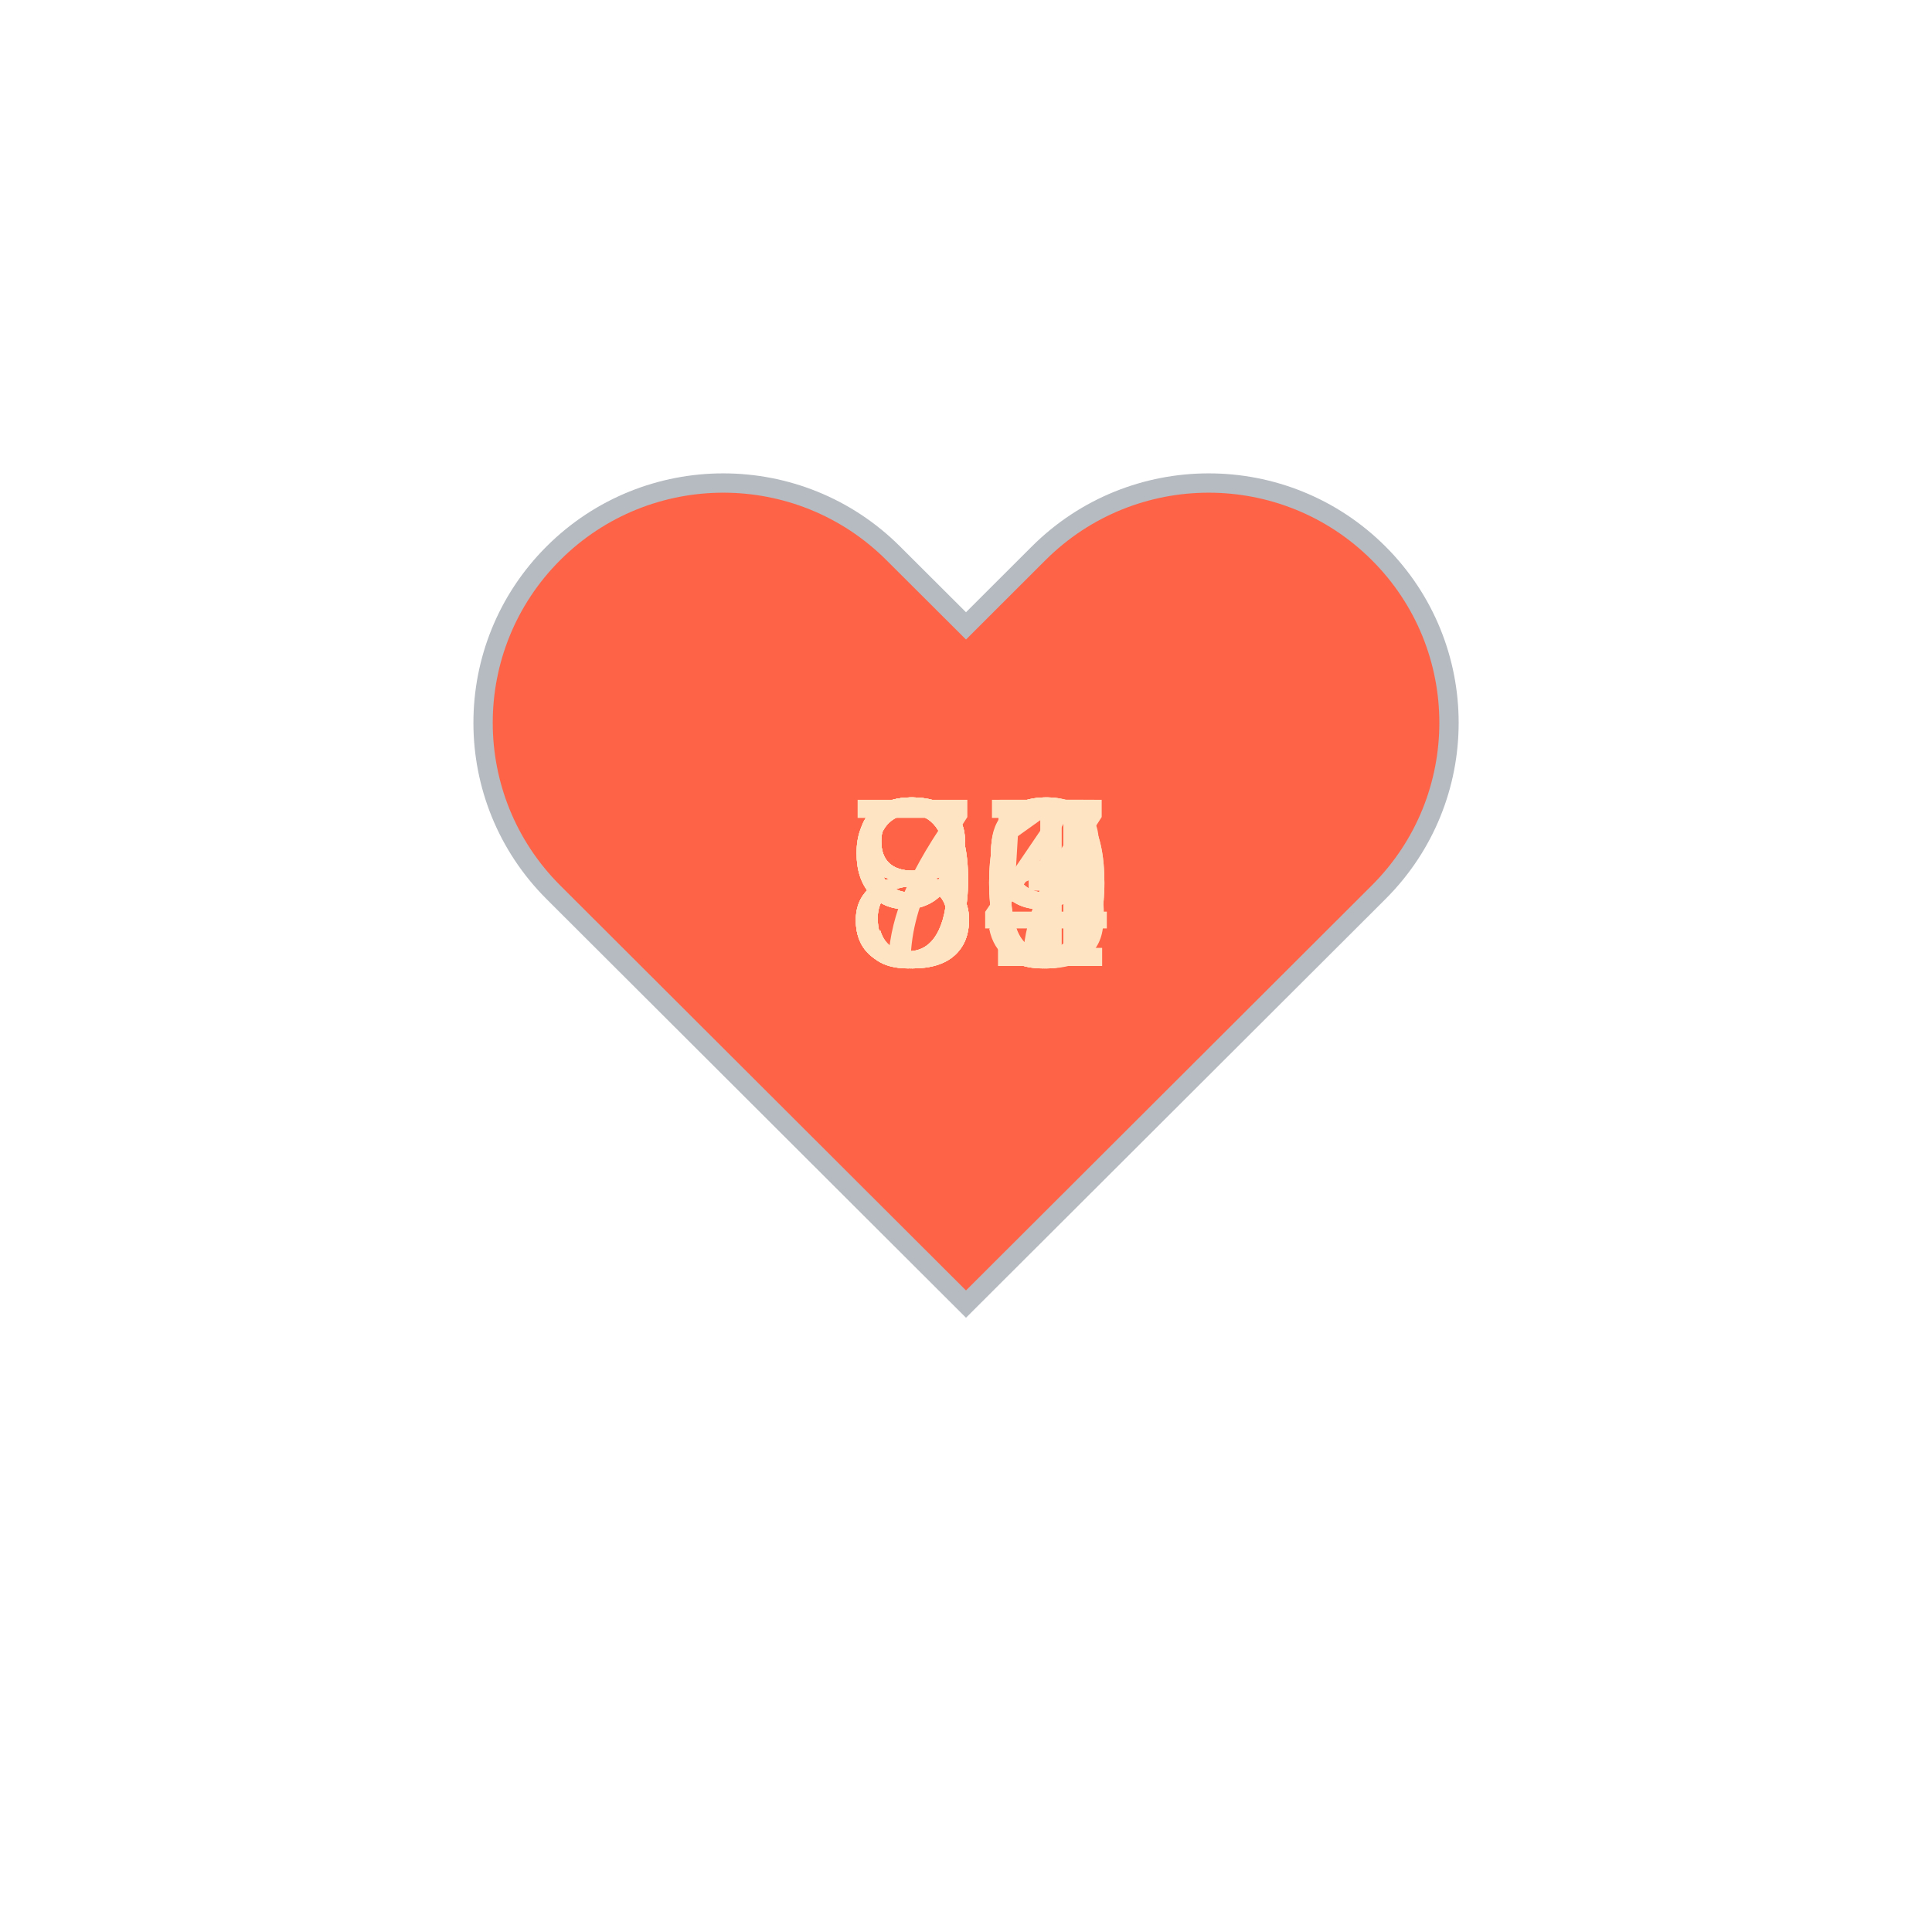
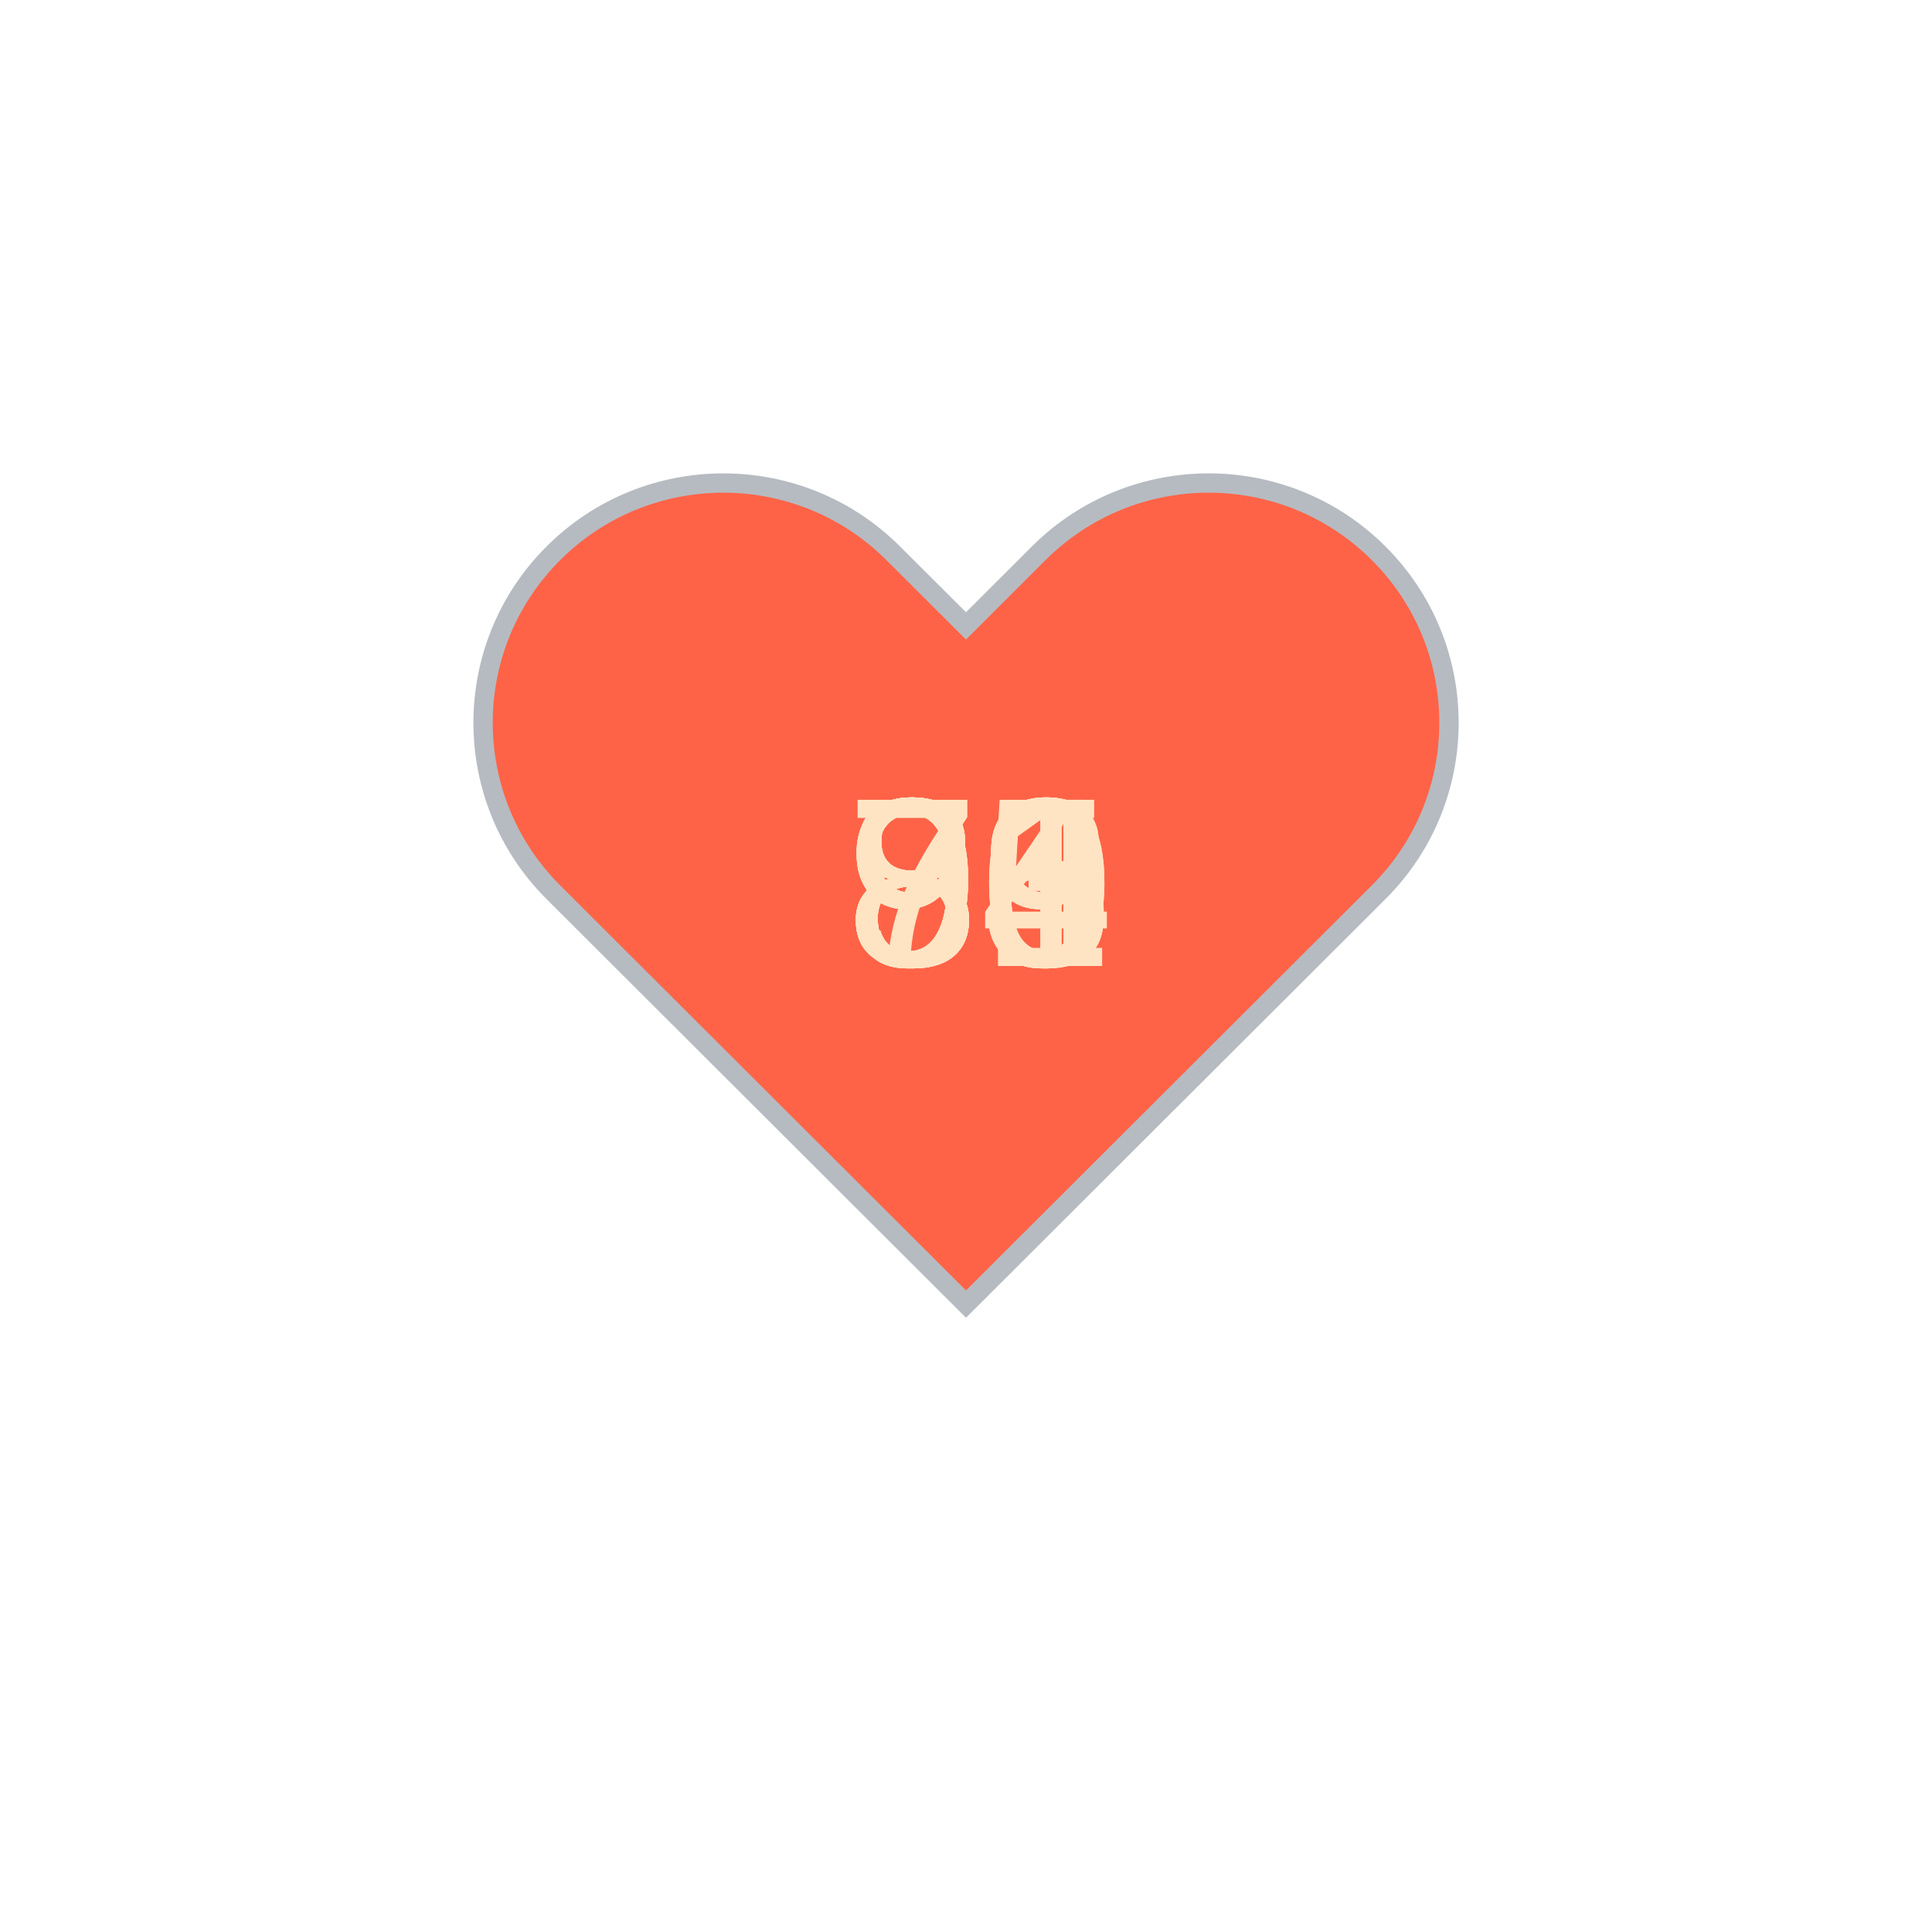
<svg xmlns="http://www.w3.org/2000/svg" baseProfile="full" height="150" version="1.1" viewBox="0,0,200,200" width="150">
  <defs />
  <g transform="translate(100 100)">
    <path d="M92.71,7.27L92.71,7.27c-9.71-9.69-25.46-9.69-35.18,0L50,14.79l-7.54-7.52C32.75-2.42,17-2.42,7.29,7.27v0 c-9.71,9.69-9.71,25.41,0,35.1L50,85l42.71-42.63C102.43,32.68,102.43,16.96,92.71,7.27z" fill="tomato" stroke="#B6BBC1" stroke-width="2" transform="translate(-50 -50)" />
    <animateTransform additive="sum" attributeName="transform" dur="1.2s" repeatCount="indefinite" type="scale" values="1; 1.5; 1.25; 1.5; 1.5; 1;" />
-     <text fill="bisque" style="font-size:25px; font-family:Arial" transform="translate(-12.5 0)">87<animate attributeName="visibility" dur="12.0s" keyTimes="0;0.1;0.2;0.3;0.4;0.5;0.6;0.7;0.8;0.9;1.0" repeatCount="indefinite" values="visible;hidden;hidden;hidden;hidden;hidden;hidden;hidden;hidden;hidden;hidden" />
+     <text fill="bisque" style="font-size:25px; font-family:Arial" transform="translate(-12.5 0)">81<animate attributeName="visibility" dur="12.0s" keyTimes="0;0.1;0.2;0.3;0.4;0.5;0.6;0.7;0.8;0.9;1.0" repeatCount="indefinite" values="visible;hidden;hidden;hidden;hidden;hidden;hidden;hidden;hidden;hidden;hidden" />
    </text>
-     <text fill="bisque" style="font-size:25px; font-family:Arial" transform="translate(-12.5 0)">81<animate attributeName="visibility" dur="12.0s" keyTimes="0;0.1;0.2;0.3;0.4;0.5;0.6;0.7;0.8;0.9;1.0" repeatCount="indefinite" values="hidden;visible;hidden;hidden;hidden;hidden;hidden;hidden;hidden;hidden;hidden" />
+     <text fill="bisque" style="font-size:25px; font-family:Arial" transform="translate(-12.5 0)">85<animate attributeName="visibility" dur="12.0s" keyTimes="0;0.1;0.2;0.3;0.4;0.5;0.6;0.7;0.8;0.9;1.0" repeatCount="indefinite" values="hidden;visible;hidden;hidden;hidden;hidden;hidden;hidden;hidden;hidden;hidden" />
    </text>
-     <text fill="bisque" style="font-size:25px; font-family:Arial" transform="translate(-12.5 0)">85<animate attributeName="visibility" dur="12.0s" keyTimes="0;0.1;0.2;0.3;0.4;0.5;0.6;0.7;0.8;0.9;1.0" repeatCount="indefinite" values="hidden;hidden;visible;hidden;hidden;hidden;hidden;hidden;hidden;hidden;hidden" />
+     <text fill="bisque" style="font-size:25px; font-family:Arial" transform="translate(-12.5 0)">89<animate attributeName="visibility" dur="12.0s" keyTimes="0;0.1;0.2;0.3;0.4;0.5;0.6;0.7;0.8;0.9;1.0" repeatCount="indefinite" values="hidden;hidden;visible;hidden;hidden;hidden;hidden;hidden;hidden;hidden;hidden" />
    </text>
    <text fill="bisque" style="font-size:25px; font-family:Arial" transform="translate(-12.5 0)">89<animate attributeName="visibility" dur="12.0s" keyTimes="0;0.1;0.2;0.3;0.4;0.5;0.6;0.7;0.8;0.9;1.0" repeatCount="indefinite" values="hidden;hidden;hidden;visible;hidden;hidden;hidden;hidden;hidden;hidden;hidden" />
    </text>
-     <text fill="bisque" style="font-size:25px; font-family:Arial" transform="translate(-12.5 0)">89<animate attributeName="visibility" dur="12.0s" keyTimes="0;0.1;0.2;0.3;0.4;0.5;0.6;0.7;0.8;0.9;1.0" repeatCount="indefinite" values="hidden;hidden;hidden;hidden;visible;hidden;hidden;hidden;hidden;hidden;hidden" />
+     <text fill="bisque" style="font-size:25px; font-family:Arial" transform="translate(-12.5 0)">90<animate attributeName="visibility" dur="12.0s" keyTimes="0;0.1;0.2;0.3;0.4;0.5;0.6;0.7;0.8;0.9;1.0" repeatCount="indefinite" values="hidden;hidden;hidden;hidden;visible;hidden;hidden;hidden;hidden;hidden;hidden" />
    </text>
-     <text fill="bisque" style="font-size:25px; font-family:Arial" transform="translate(-12.5 0)">90<animate attributeName="visibility" dur="12.0s" keyTimes="0;0.1;0.2;0.3;0.4;0.5;0.6;0.7;0.8;0.9;1.0" repeatCount="indefinite" values="hidden;hidden;hidden;hidden;hidden;visible;hidden;hidden;hidden;hidden;hidden" />
+     <text fill="bisque" style="font-size:25px; font-family:Arial" transform="translate(-12.5 0)">93<animate attributeName="visibility" dur="12.0s" keyTimes="0;0.1;0.2;0.3;0.4;0.5;0.6;0.7;0.8;0.9;1.0" repeatCount="indefinite" values="hidden;hidden;hidden;hidden;hidden;visible;hidden;hidden;hidden;hidden;hidden" />
    </text>
-     <text fill="bisque" style="font-size:25px; font-family:Arial" transform="translate(-12.5 0)">93<animate attributeName="visibility" dur="12.0s" keyTimes="0;0.1;0.2;0.3;0.4;0.5;0.6;0.7;0.8;0.9;1.0" repeatCount="indefinite" values="hidden;hidden;hidden;hidden;hidden;hidden;visible;hidden;hidden;hidden;hidden" />
+     <text fill="bisque" style="font-size:25px; font-family:Arial" transform="translate(-12.5 0)">90<animate attributeName="visibility" dur="12.0s" keyTimes="0;0.1;0.2;0.3;0.4;0.5;0.6;0.7;0.8;0.9;1.0" repeatCount="indefinite" values="hidden;hidden;hidden;hidden;hidden;hidden;visible;hidden;hidden;hidden;hidden" />
    </text>
-     <text fill="bisque" style="font-size:25px; font-family:Arial" transform="translate(-12.5 0)">90<animate attributeName="visibility" dur="12.0s" keyTimes="0;0.1;0.2;0.3;0.4;0.5;0.6;0.7;0.8;0.9;1.0" repeatCount="indefinite" values="hidden;hidden;hidden;hidden;hidden;hidden;hidden;visible;hidden;hidden;hidden" />
+     <text fill="bisque" style="font-size:25px; font-family:Arial" transform="translate(-12.5 0)">94<animate attributeName="visibility" dur="12.0s" keyTimes="0;0.1;0.2;0.3;0.4;0.5;0.6;0.7;0.8;0.9;1.0" repeatCount="indefinite" values="hidden;hidden;hidden;hidden;hidden;hidden;hidden;visible;hidden;hidden;hidden" />
    </text>
-     <text fill="bisque" style="font-size:25px; font-family:Arial" transform="translate(-12.5 0)">94<animate attributeName="visibility" dur="12.0s" keyTimes="0;0.1;0.2;0.3;0.4;0.5;0.6;0.7;0.8;0.9;1.0" repeatCount="indefinite" values="hidden;hidden;hidden;hidden;hidden;hidden;hidden;hidden;visible;hidden;hidden" />
+     <text fill="bisque" style="font-size:25px; font-family:Arial" transform="translate(-12.5 0)">79<animate attributeName="visibility" dur="12.0s" keyTimes="0;0.1;0.2;0.3;0.4;0.5;0.6;0.7;0.8;0.9;1.0" repeatCount="indefinite" values="hidden;hidden;hidden;hidden;hidden;hidden;hidden;hidden;visible;hidden;hidden" />
    </text>
-     <text fill="bisque" style="font-size:25px; font-family:Arial" transform="translate(-12.5 0)">79<animate attributeName="visibility" dur="12.0s" keyTimes="0;0.1;0.2;0.3;0.4;0.5;0.6;0.7;0.8;0.9;1.0" repeatCount="indefinite" values="hidden;hidden;hidden;hidden;hidden;hidden;hidden;hidden;hidden;visible;hidden" />
+     <text fill="bisque" style="font-size:25px; font-family:Arial" transform="translate(-12.5 0)">83<animate attributeName="visibility" dur="12.0s" keyTimes="0;0.1;0.2;0.3;0.4;0.5;0.6;0.7;0.8;0.9;1.0" repeatCount="indefinite" values="hidden;hidden;hidden;hidden;hidden;hidden;hidden;hidden;hidden;visible;hidden" />
    </text>
  </g>
</svg>
